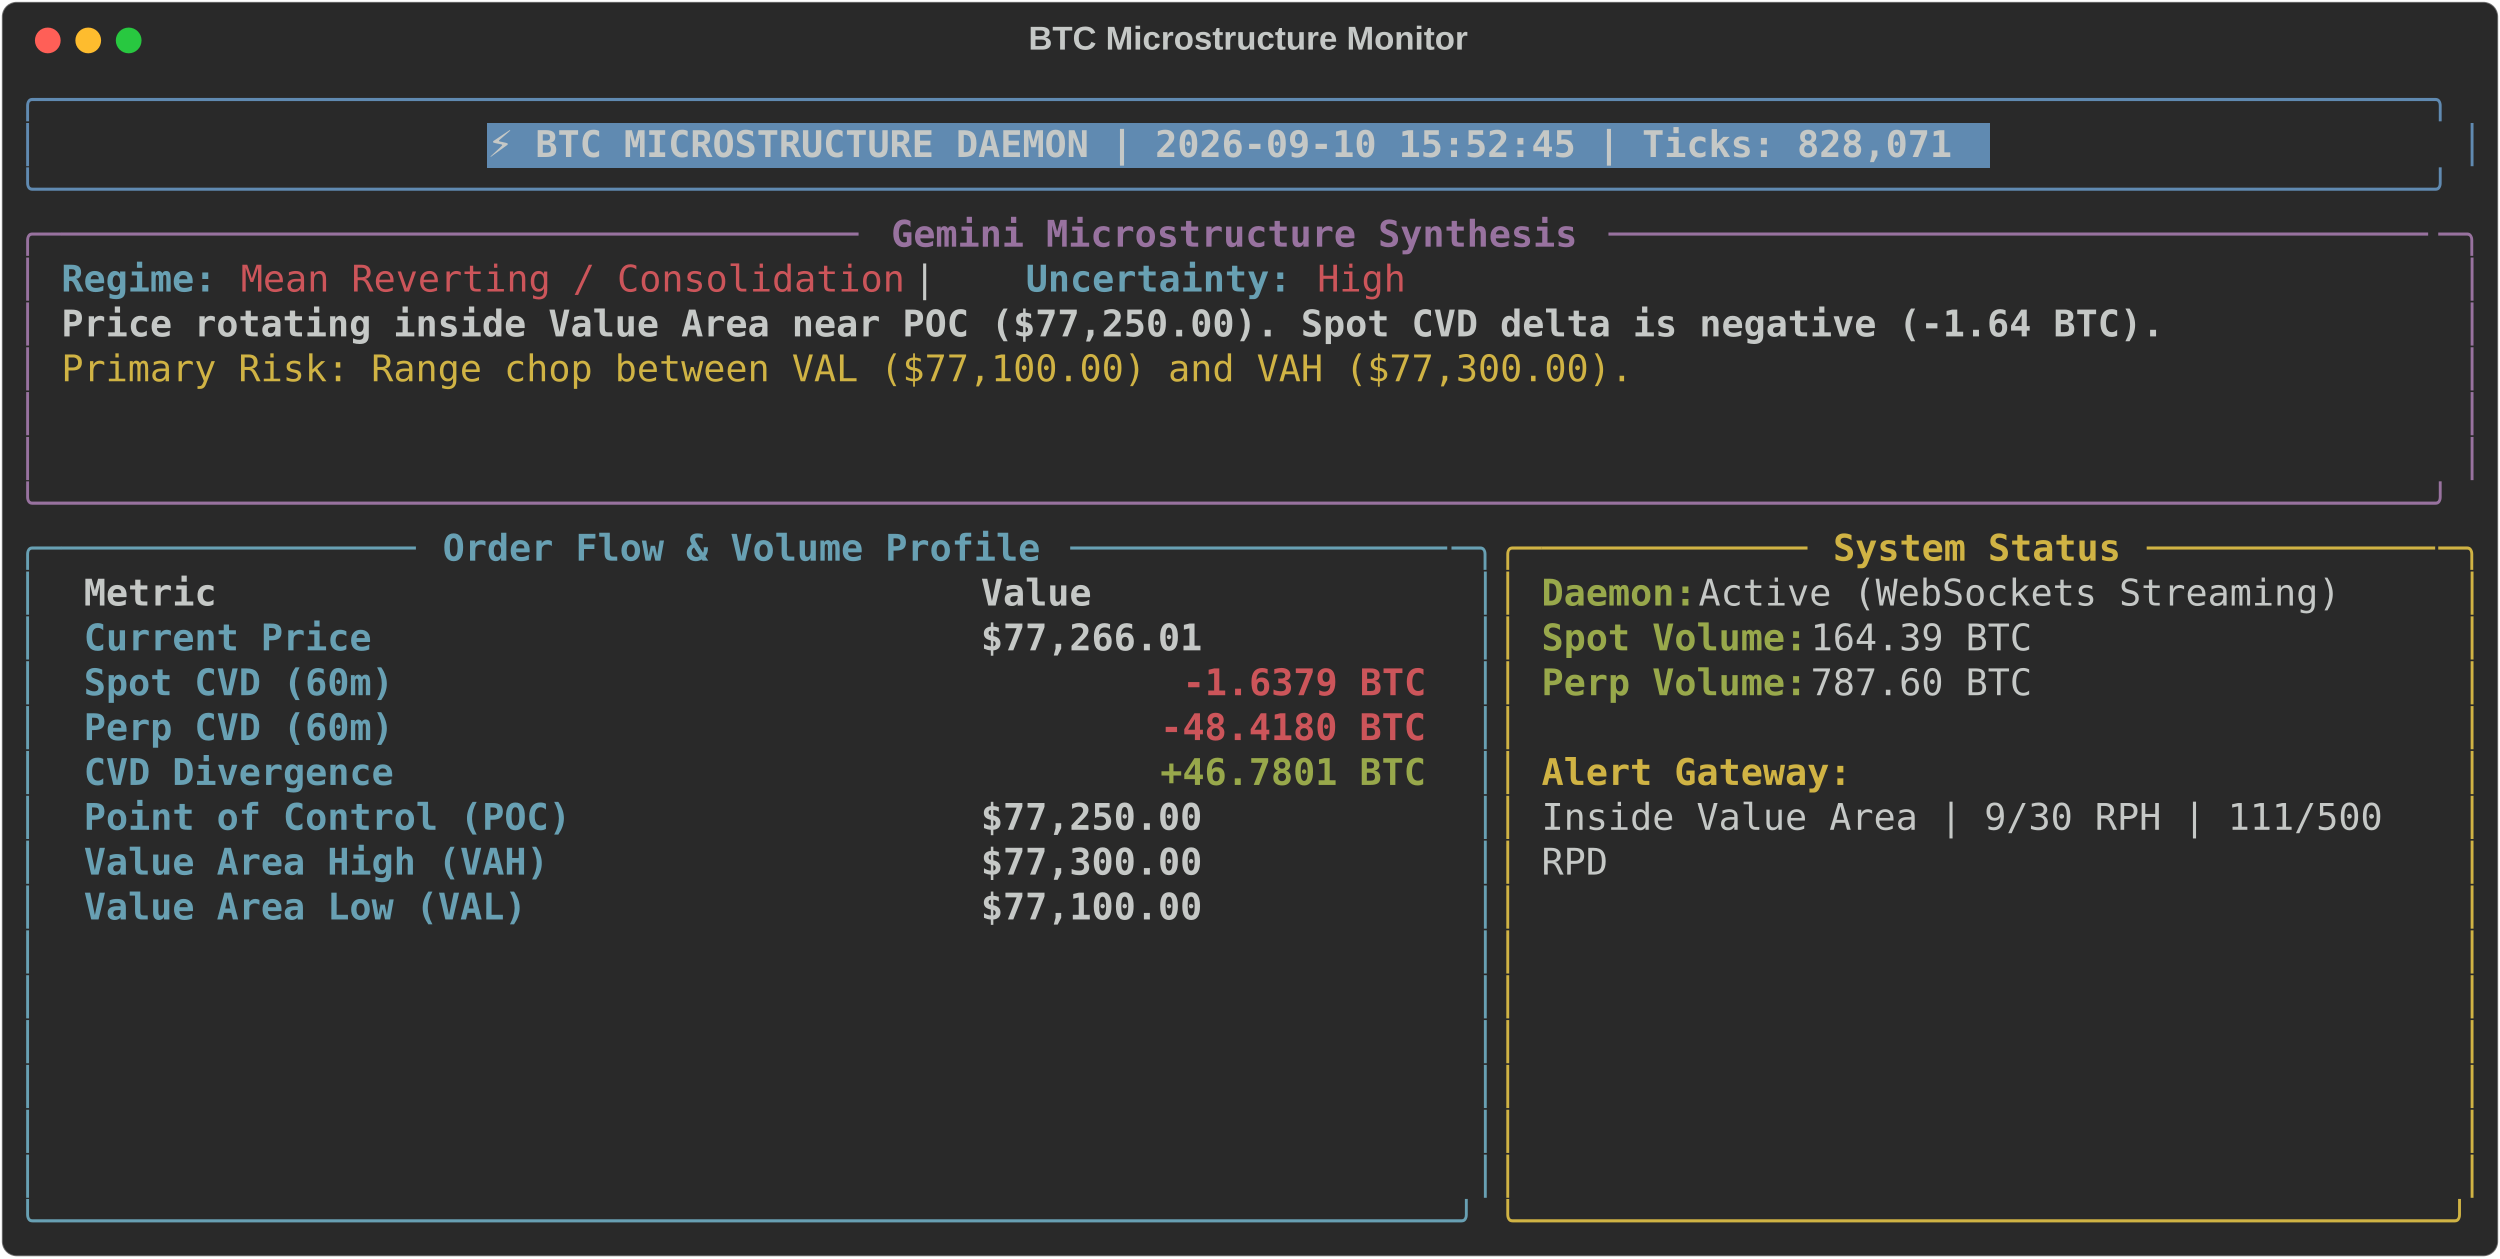
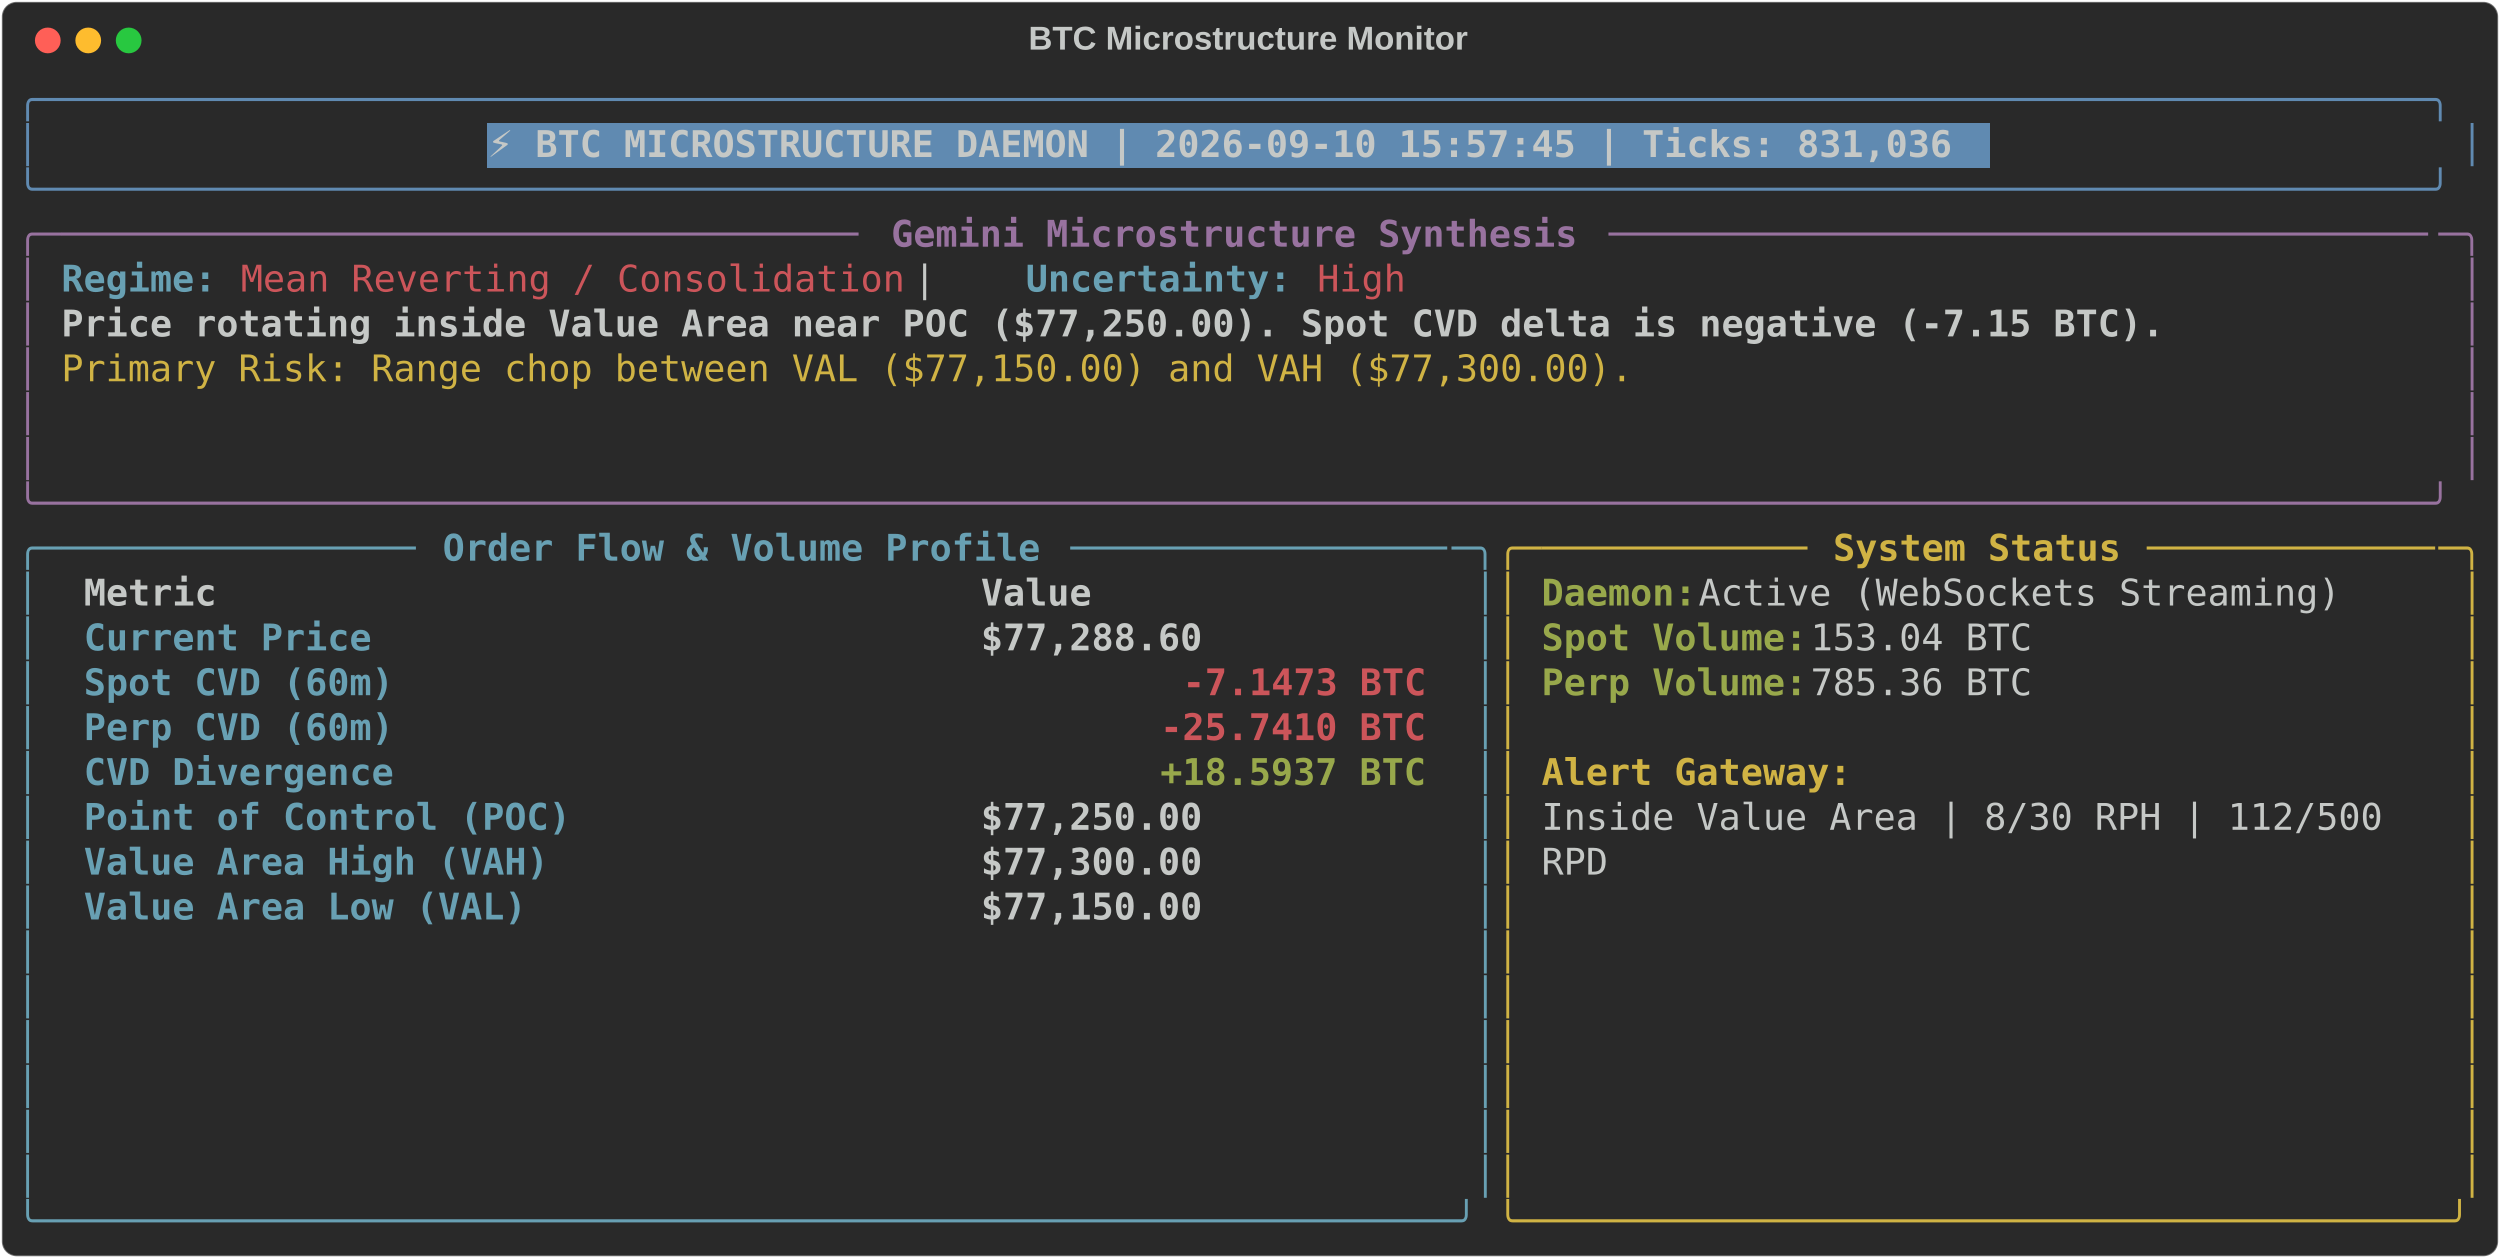
<svg xmlns="http://www.w3.org/2000/svg" class="rich-terminal" viewBox="0 0 1360 684.4">
  <style>

    @font-face {
        font-family: "Fira Code";
        src: local("FiraCode-Regular"),
                url("https://cdnjs.cloudflare.com/ajax/libs/firacode/6.2.0/woff2/FiraCode-Regular.woff2") format("woff2"),
                url("https://cdnjs.cloudflare.com/ajax/libs/firacode/6.2.0/woff/FiraCode-Regular.woff") format("woff");
        font-style: normal;
        font-weight: 400;
    }
    @font-face {
        font-family: "Fira Code";
        src: local("FiraCode-Bold"),
                url("https://cdnjs.cloudflare.com/ajax/libs/firacode/6.2.0/woff2/FiraCode-Bold.woff2") format("woff2"),
                url("https://cdnjs.cloudflare.com/ajax/libs/firacode/6.2.0/woff/FiraCode-Bold.woff") format("woff");
        font-style: bold;
        font-weight: 700;
    }

-     .terminal-4092809937-matrix {
+     .terminal-1369920218-matrix {
        font-family: Fira Code, monospace;
        font-size: 20px;
        line-height: 24.4px;
        font-variant-east-asian: full-width;
    }

-     .terminal-4092809937-title {
+     .terminal-1369920218-title {
        font-size: 18px;
        font-weight: bold;
        font-family: arial;
    }

-     .terminal-4092809937-r1 { fill: #608ab1 }
- .terminal-4092809937-r2 { fill: #c5c8c6 }
- .terminal-4092809937-r3 { fill: #c5c8c6;font-weight: bold }
- .terminal-4092809937-r4 { fill: #98729f }
- .terminal-4092809937-r5 { fill: #98729f;font-weight: bold }
- .terminal-4092809937-r6 { fill: #68a0b3;font-weight: bold }
- .terminal-4092809937-r7 { fill: #cc555a }
- .terminal-4092809937-r8 { fill: #d0b344 }
- .terminal-4092809937-r9 { fill: #68a0b3 }
- .terminal-4092809937-r10 { fill: #d0b344;font-weight: bold }
- .terminal-4092809937-r11 { fill: #98a84b;font-weight: bold }
- .terminal-4092809937-r12 { fill: #cc555a;font-weight: bold }
+     .terminal-1369920218-r1 { fill: #608ab1 }
+ .terminal-1369920218-r2 { fill: #c5c8c6 }
+ .terminal-1369920218-r3 { fill: #c5c8c6;font-weight: bold }
+ .terminal-1369920218-r4 { fill: #98729f }
+ .terminal-1369920218-r5 { fill: #98729f;font-weight: bold }
+ .terminal-1369920218-r6 { fill: #68a0b3;font-weight: bold }
+ .terminal-1369920218-r7 { fill: #cc555a }
+ .terminal-1369920218-r8 { fill: #d0b344 }
+ .terminal-1369920218-r9 { fill: #68a0b3 }
+ .terminal-1369920218-r10 { fill: #d0b344;font-weight: bold }
+ .terminal-1369920218-r11 { fill: #98a84b;font-weight: bold }
+ .terminal-1369920218-r12 { fill: #cc555a;font-weight: bold }
    </style>
  <defs>
-     <clipPath id="terminal-4092809937-clip-terminal">
+     <clipPath id="terminal-1369920218-clip-terminal">
      <rect x="0" y="0" width="1341.0" height="633.4" />
    </clipPath>
-     <clipPath id="terminal-4092809937-line-0">
+     <clipPath id="terminal-1369920218-line-0">
      <rect x="0" y="1.5" width="1342" height="24.65" />
    </clipPath>
-     <clipPath id="terminal-4092809937-line-1">
+     <clipPath id="terminal-1369920218-line-1">
      <rect x="0" y="25.9" width="1342" height="24.65" />
    </clipPath>
-     <clipPath id="terminal-4092809937-line-2">
+     <clipPath id="terminal-1369920218-line-2">
      <rect x="0" y="50.3" width="1342" height="24.65" />
    </clipPath>
-     <clipPath id="terminal-4092809937-line-3">
+     <clipPath id="terminal-1369920218-line-3">
      <rect x="0" y="74.7" width="1342" height="24.65" />
    </clipPath>
-     <clipPath id="terminal-4092809937-line-4">
+     <clipPath id="terminal-1369920218-line-4">
      <rect x="0" y="99.1" width="1342" height="24.65" />
    </clipPath>
-     <clipPath id="terminal-4092809937-line-5">
+     <clipPath id="terminal-1369920218-line-5">
      <rect x="0" y="123.5" width="1342" height="24.65" />
    </clipPath>
-     <clipPath id="terminal-4092809937-line-6">
+     <clipPath id="terminal-1369920218-line-6">
      <rect x="0" y="147.9" width="1342" height="24.65" />
    </clipPath>
-     <clipPath id="terminal-4092809937-line-7">
+     <clipPath id="terminal-1369920218-line-7">
      <rect x="0" y="172.3" width="1342" height="24.65" />
    </clipPath>
-     <clipPath id="terminal-4092809937-line-8">
+     <clipPath id="terminal-1369920218-line-8">
      <rect x="0" y="196.7" width="1342" height="24.65" />
    </clipPath>
-     <clipPath id="terminal-4092809937-line-9">
+     <clipPath id="terminal-1369920218-line-9">
      <rect x="0" y="221.1" width="1342" height="24.65" />
    </clipPath>
-     <clipPath id="terminal-4092809937-line-10">
+     <clipPath id="terminal-1369920218-line-10">
      <rect x="0" y="245.5" width="1342" height="24.65" />
    </clipPath>
-     <clipPath id="terminal-4092809937-line-11">
+     <clipPath id="terminal-1369920218-line-11">
      <rect x="0" y="269.9" width="1342" height="24.65" />
    </clipPath>
-     <clipPath id="terminal-4092809937-line-12">
+     <clipPath id="terminal-1369920218-line-12">
      <rect x="0" y="294.3" width="1342" height="24.65" />
    </clipPath>
-     <clipPath id="terminal-4092809937-line-13">
+     <clipPath id="terminal-1369920218-line-13">
      <rect x="0" y="318.7" width="1342" height="24.65" />
    </clipPath>
-     <clipPath id="terminal-4092809937-line-14">
+     <clipPath id="terminal-1369920218-line-14">
      <rect x="0" y="343.1" width="1342" height="24.65" />
    </clipPath>
-     <clipPath id="terminal-4092809937-line-15">
+     <clipPath id="terminal-1369920218-line-15">
      <rect x="0" y="367.5" width="1342" height="24.65" />
    </clipPath>
-     <clipPath id="terminal-4092809937-line-16">
+     <clipPath id="terminal-1369920218-line-16">
      <rect x="0" y="391.9" width="1342" height="24.65" />
    </clipPath>
-     <clipPath id="terminal-4092809937-line-17">
+     <clipPath id="terminal-1369920218-line-17">
      <rect x="0" y="416.3" width="1342" height="24.65" />
    </clipPath>
-     <clipPath id="terminal-4092809937-line-18">
+     <clipPath id="terminal-1369920218-line-18">
      <rect x="0" y="440.7" width="1342" height="24.65" />
    </clipPath>
-     <clipPath id="terminal-4092809937-line-19">
+     <clipPath id="terminal-1369920218-line-19">
      <rect x="0" y="465.1" width="1342" height="24.65" />
    </clipPath>
-     <clipPath id="terminal-4092809937-line-20">
+     <clipPath id="terminal-1369920218-line-20">
      <rect x="0" y="489.5" width="1342" height="24.65" />
    </clipPath>
-     <clipPath id="terminal-4092809937-line-21">
+     <clipPath id="terminal-1369920218-line-21">
      <rect x="0" y="513.9" width="1342" height="24.65" />
    </clipPath>
-     <clipPath id="terminal-4092809937-line-22">
+     <clipPath id="terminal-1369920218-line-22">
      <rect x="0" y="538.3" width="1342" height="24.65" />
    </clipPath>
-     <clipPath id="terminal-4092809937-line-23">
+     <clipPath id="terminal-1369920218-line-23">
      <rect x="0" y="562.7" width="1342" height="24.65" />
    </clipPath>
-     <clipPath id="terminal-4092809937-line-24">
+     <clipPath id="terminal-1369920218-line-24">
      <rect x="0" y="587.1" width="1342" height="24.65" />
    </clipPath>
  </defs>
  <rect fill="#292929" stroke="rgba(255,255,255,0.35)" stroke-width="1" x="1" y="1" width="1358" height="682.4" rx="8" />
-   <text class="terminal-4092809937-title" fill="#c5c8c6" text-anchor="middle" x="679" y="27">BTC Microstructure Monitor</text>
+   <text class="terminal-1369920218-title" fill="#c5c8c6" text-anchor="middle" x="679" y="27">BTC Microstructure Monitor</text>
  <g transform="translate(26,22)">
    <circle cx="0" cy="0" r="7" fill="#ff5f57" />
    <circle cx="22" cy="0" r="7" fill="#febc2e" />
    <circle cx="44" cy="0" r="7" fill="#28c840" />
  </g>
-   <g transform="translate(9, 41)" clip-path="url(#terminal-4092809937-clip-terminal)">
+   <g transform="translate(9, 41)" clip-path="url(#terminal-1369920218-clip-terminal)">
    <rect fill="#608ab1" x="256.2" y="25.9" width="817.4" height="24.65" shape-rendering="crispEdges" />
-     <g class="terminal-4092809937-matrix">
-       <text class="terminal-4092809937-r1" x="0" y="20" textLength="1342" clip-path="url(#terminal-4092809937-line-0)">╭────────────────────────────────────────────────────────────────────────────────────────────────────────────╮</text>
-       <text class="terminal-4092809937-r2" x="1342" y="20" textLength="12.2" clip-path="url(#terminal-4092809937-line-0)">
- </text>
-       <text class="terminal-4092809937-r1" x="0" y="44.4" textLength="12.2" clip-path="url(#terminal-4092809937-line-1)">│</text>
-       <text class="terminal-4092809937-r3" x="256.2" y="44.4" textLength="805.2" clip-path="url(#terminal-4092809937-line-1)">⚡ BTC MICROSTRUCTURE DAEMON | 2026-09-10 15:52:45 | Ticks: 828,071</text>
-       <text class="terminal-4092809937-r1" x="1329.8" y="44.4" textLength="12.2" clip-path="url(#terminal-4092809937-line-1)">│</text>
-       <text class="terminal-4092809937-r2" x="1342" y="44.4" textLength="12.2" clip-path="url(#terminal-4092809937-line-1)">
- </text>
-       <text class="terminal-4092809937-r1" x="0" y="68.8" textLength="1342" clip-path="url(#terminal-4092809937-line-2)">╰────────────────────────────────────────────────────────────────────────────────────────────────────────────╯</text>
-       <text class="terminal-4092809937-r2" x="1342" y="68.8" textLength="12.2" clip-path="url(#terminal-4092809937-line-2)">
- </text>
-       <text class="terminal-4092809937-r4" x="0" y="93.2" textLength="24.4" clip-path="url(#terminal-4092809937-line-3)">╭─</text>
-       <text class="terminal-4092809937-r4" x="24.4" y="93.2" textLength="439.2" clip-path="url(#terminal-4092809937-line-3)">────────────────────────────────────</text>
-       <text class="terminal-4092809937-r5" x="475.8" y="93.2" textLength="378.2" clip-path="url(#terminal-4092809937-line-3)">Gemini Microstructure Synthesis</text>
-       <text class="terminal-4092809937-r4" x="866.2" y="93.2" textLength="451.4" clip-path="url(#terminal-4092809937-line-3)">─────────────────────────────────────</text>
-       <text class="terminal-4092809937-r4" x="1317.6" y="93.2" textLength="24.4" clip-path="url(#terminal-4092809937-line-3)">─╮</text>
-       <text class="terminal-4092809937-r2" x="1342" y="93.2" textLength="12.2" clip-path="url(#terminal-4092809937-line-3)">
- </text>
-       <text class="terminal-4092809937-r4" x="0" y="117.6" textLength="12.2" clip-path="url(#terminal-4092809937-line-4)">│</text>
-       <text class="terminal-4092809937-r6" x="24.4" y="117.6" textLength="85.4" clip-path="url(#terminal-4092809937-line-4)">Regime:</text>
-       <text class="terminal-4092809937-r7" x="122" y="117.6" textLength="366" clip-path="url(#terminal-4092809937-line-4)">Mean Reverting / Consolidation</text>
-       <text class="terminal-4092809937-r2" x="488" y="117.6" textLength="61" clip-path="url(#terminal-4092809937-line-4)">  |  </text>
-       <text class="terminal-4092809937-r6" x="549" y="117.6" textLength="146.4" clip-path="url(#terminal-4092809937-line-4)">Uncertainty:</text>
-       <text class="terminal-4092809937-r7" x="707.6" y="117.6" textLength="48.8" clip-path="url(#terminal-4092809937-line-4)">High</text>
-       <text class="terminal-4092809937-r4" x="1329.8" y="117.6" textLength="12.2" clip-path="url(#terminal-4092809937-line-4)">│</text>
-       <text class="terminal-4092809937-r2" x="1342" y="117.6" textLength="12.2" clip-path="url(#terminal-4092809937-line-4)">
- </text>
-       <text class="terminal-4092809937-r4" x="0" y="142" textLength="12.2" clip-path="url(#terminal-4092809937-line-5)">│</text>
-       <text class="terminal-4092809937-r3" x="24.4" y="142" textLength="1159" clip-path="url(#terminal-4092809937-line-5)">Price rotating inside Value Area near POC ($77,250.00). Spot CVD delta is negative (-1.64 BTC).</text>
-       <text class="terminal-4092809937-r4" x="1329.8" y="142" textLength="12.2" clip-path="url(#terminal-4092809937-line-5)">│</text>
-       <text class="terminal-4092809937-r2" x="1342" y="142" textLength="12.2" clip-path="url(#terminal-4092809937-line-5)">
- </text>
-       <text class="terminal-4092809937-r4" x="0" y="166.4" textLength="12.2" clip-path="url(#terminal-4092809937-line-6)">│</text>
-       <text class="terminal-4092809937-r8" x="24.4" y="166.4" textLength="866.2" clip-path="url(#terminal-4092809937-line-6)">Primary Risk: Range chop between VAL ($77,100.00) and VAH ($77,300.00).</text>
-       <text class="terminal-4092809937-r4" x="1329.8" y="166.4" textLength="12.2" clip-path="url(#terminal-4092809937-line-6)">│</text>
-       <text class="terminal-4092809937-r2" x="1342" y="166.4" textLength="12.2" clip-path="url(#terminal-4092809937-line-6)">
- </text>
-       <text class="terminal-4092809937-r4" x="0" y="190.8" textLength="12.2" clip-path="url(#terminal-4092809937-line-7)">│</text>
-       <text class="terminal-4092809937-r4" x="1329.8" y="190.8" textLength="12.2" clip-path="url(#terminal-4092809937-line-7)">│</text>
-       <text class="terminal-4092809937-r2" x="1342" y="190.8" textLength="12.2" clip-path="url(#terminal-4092809937-line-7)">
- </text>
-       <text class="terminal-4092809937-r4" x="0" y="215.2" textLength="12.2" clip-path="url(#terminal-4092809937-line-8)">│</text>
-       <text class="terminal-4092809937-r4" x="1329.8" y="215.2" textLength="12.2" clip-path="url(#terminal-4092809937-line-8)">│</text>
-       <text class="terminal-4092809937-r2" x="1342" y="215.2" textLength="12.2" clip-path="url(#terminal-4092809937-line-8)">
- </text>
-       <text class="terminal-4092809937-r4" x="0" y="239.6" textLength="1342" clip-path="url(#terminal-4092809937-line-9)">╰────────────────────────────────────────────────────────────────────────────────────────────────────────────╯</text>
-       <text class="terminal-4092809937-r2" x="1342" y="239.6" textLength="12.2" clip-path="url(#terminal-4092809937-line-9)">
- </text>
-       <text class="terminal-4092809937-r9" x="0" y="264" textLength="24.4" clip-path="url(#terminal-4092809937-line-10)">╭─</text>
-       <text class="terminal-4092809937-r9" x="24.4" y="264" textLength="195.2" clip-path="url(#terminal-4092809937-line-10)">────────────────</text>
-       <text class="terminal-4092809937-r6" x="231.8" y="264" textLength="329.4" clip-path="url(#terminal-4092809937-line-10)">Order Flow &amp; Volume Profile</text>
-       <text class="terminal-4092809937-r9" x="573.4" y="264" textLength="207.4" clip-path="url(#terminal-4092809937-line-10)">─────────────────</text>
-       <text class="terminal-4092809937-r9" x="780.8" y="264" textLength="24.4" clip-path="url(#terminal-4092809937-line-10)">─╮</text>
-       <text class="terminal-4092809937-r8" x="805.2" y="264" textLength="24.4" clip-path="url(#terminal-4092809937-line-10)">╭─</text>
-       <text class="terminal-4092809937-r8" x="829.6" y="264" textLength="146.4" clip-path="url(#terminal-4092809937-line-10)">────────────</text>
-       <text class="terminal-4092809937-r10" x="988.2" y="264" textLength="158.6" clip-path="url(#terminal-4092809937-line-10)">System Status</text>
-       <text class="terminal-4092809937-r8" x="1159" y="264" textLength="158.6" clip-path="url(#terminal-4092809937-line-10)">─────────────</text>
-       <text class="terminal-4092809937-r8" x="1317.6" y="264" textLength="24.4" clip-path="url(#terminal-4092809937-line-10)">─╮</text>
-       <text class="terminal-4092809937-r2" x="1342" y="264" textLength="12.2" clip-path="url(#terminal-4092809937-line-10)">
- </text>
-       <text class="terminal-4092809937-r9" x="0" y="288.4" textLength="12.2" clip-path="url(#terminal-4092809937-line-11)">│</text>
-       <text class="terminal-4092809937-r3" x="36.6" y="288.4" textLength="463.6" clip-path="url(#terminal-4092809937-line-11)">Metric                                </text>
-       <text class="terminal-4092809937-r3" x="524.6" y="288.4" textLength="244" clip-path="url(#terminal-4092809937-line-11)">               Value</text>
-       <text class="terminal-4092809937-r9" x="793" y="288.4" textLength="12.2" clip-path="url(#terminal-4092809937-line-11)">│</text>
-       <text class="terminal-4092809937-r8" x="805.2" y="288.4" textLength="12.2" clip-path="url(#terminal-4092809937-line-11)">│</text>
-       <text class="terminal-4092809937-r11" x="829.6" y="288.4" textLength="85.4" clip-path="url(#terminal-4092809937-line-11)">Daemon:</text>
-       <text class="terminal-4092809937-r2" x="915" y="288.4" textLength="366" clip-path="url(#terminal-4092809937-line-11)"> Active (WebSockets Streaming)</text>
-       <text class="terminal-4092809937-r8" x="1329.8" y="288.4" textLength="12.2" clip-path="url(#terminal-4092809937-line-11)">│</text>
-       <text class="terminal-4092809937-r2" x="1342" y="288.4" textLength="12.2" clip-path="url(#terminal-4092809937-line-11)">
- </text>
-       <text class="terminal-4092809937-r9" x="0" y="312.8" textLength="12.2" clip-path="url(#terminal-4092809937-line-12)">│</text>
-       <text class="terminal-4092809937-r6" x="36.6" y="312.8" textLength="463.6" clip-path="url(#terminal-4092809937-line-12)">Current Price                         </text>
-       <text class="terminal-4092809937-r3" x="524.6" y="312.8" textLength="244" clip-path="url(#terminal-4092809937-line-12)">          $77,266.01</text>
-       <text class="terminal-4092809937-r9" x="793" y="312.8" textLength="12.2" clip-path="url(#terminal-4092809937-line-12)">│</text>
-       <text class="terminal-4092809937-r8" x="805.2" y="312.8" textLength="12.2" clip-path="url(#terminal-4092809937-line-12)">│</text>
-       <text class="terminal-4092809937-r11" x="829.6" y="312.8" textLength="146.4" clip-path="url(#terminal-4092809937-line-12)">Spot Volume:</text>
-       <text class="terminal-4092809937-r2" x="976" y="312.8" textLength="134.2" clip-path="url(#terminal-4092809937-line-12)"> 164.39 BTC</text>
-       <text class="terminal-4092809937-r8" x="1329.8" y="312.8" textLength="12.2" clip-path="url(#terminal-4092809937-line-12)">│</text>
-       <text class="terminal-4092809937-r2" x="1342" y="312.8" textLength="12.2" clip-path="url(#terminal-4092809937-line-12)">
- </text>
-       <text class="terminal-4092809937-r9" x="0" y="337.2" textLength="12.2" clip-path="url(#terminal-4092809937-line-13)">│</text>
-       <text class="terminal-4092809937-r6" x="36.6" y="337.2" textLength="463.6" clip-path="url(#terminal-4092809937-line-13)">Spot CVD (60m)                        </text>
-       <text class="terminal-4092809937-r12" x="634.4" y="337.2" textLength="134.2" clip-path="url(#terminal-4092809937-line-13)">-1.6379 BTC</text>
-       <text class="terminal-4092809937-r9" x="793" y="337.2" textLength="12.2" clip-path="url(#terminal-4092809937-line-13)">│</text>
-       <text class="terminal-4092809937-r8" x="805.2" y="337.2" textLength="12.2" clip-path="url(#terminal-4092809937-line-13)">│</text>
-       <text class="terminal-4092809937-r11" x="829.6" y="337.2" textLength="146.4" clip-path="url(#terminal-4092809937-line-13)">Perp Volume:</text>
-       <text class="terminal-4092809937-r2" x="976" y="337.2" textLength="134.2" clip-path="url(#terminal-4092809937-line-13)"> 787.60 BTC</text>
-       <text class="terminal-4092809937-r8" x="1329.8" y="337.2" textLength="12.2" clip-path="url(#terminal-4092809937-line-13)">│</text>
-       <text class="terminal-4092809937-r2" x="1342" y="337.2" textLength="12.2" clip-path="url(#terminal-4092809937-line-13)">
- </text>
-       <text class="terminal-4092809937-r9" x="0" y="361.6" textLength="12.2" clip-path="url(#terminal-4092809937-line-14)">│</text>
-       <text class="terminal-4092809937-r6" x="36.6" y="361.6" textLength="463.6" clip-path="url(#terminal-4092809937-line-14)">Perp CVD (60m)                        </text>
-       <text class="terminal-4092809937-r12" x="622.2" y="361.6" textLength="146.4" clip-path="url(#terminal-4092809937-line-14)">-48.4180 BTC</text>
-       <text class="terminal-4092809937-r9" x="793" y="361.6" textLength="12.2" clip-path="url(#terminal-4092809937-line-14)">│</text>
-       <text class="terminal-4092809937-r8" x="805.2" y="361.6" textLength="12.2" clip-path="url(#terminal-4092809937-line-14)">│</text>
-       <text class="terminal-4092809937-r8" x="1329.8" y="361.6" textLength="12.2" clip-path="url(#terminal-4092809937-line-14)">│</text>
-       <text class="terminal-4092809937-r2" x="1342" y="361.6" textLength="12.2" clip-path="url(#terminal-4092809937-line-14)">
- </text>
-       <text class="terminal-4092809937-r9" x="0" y="386" textLength="12.2" clip-path="url(#terminal-4092809937-line-15)">│</text>
-       <text class="terminal-4092809937-r6" x="36.6" y="386" textLength="463.6" clip-path="url(#terminal-4092809937-line-15)">CVD Divergence                        </text>
-       <text class="terminal-4092809937-r11" x="622.2" y="386" textLength="146.4" clip-path="url(#terminal-4092809937-line-15)">+46.7801 BTC</text>
-       <text class="terminal-4092809937-r9" x="793" y="386" textLength="12.2" clip-path="url(#terminal-4092809937-line-15)">│</text>
-       <text class="terminal-4092809937-r8" x="805.2" y="386" textLength="12.2" clip-path="url(#terminal-4092809937-line-15)">│</text>
-       <text class="terminal-4092809937-r10" x="829.6" y="386" textLength="170.8" clip-path="url(#terminal-4092809937-line-15)">Alert Gateway:</text>
-       <text class="terminal-4092809937-r8" x="1329.8" y="386" textLength="12.2" clip-path="url(#terminal-4092809937-line-15)">│</text>
-       <text class="terminal-4092809937-r2" x="1342" y="386" textLength="12.2" clip-path="url(#terminal-4092809937-line-15)">
- </text>
-       <text class="terminal-4092809937-r9" x="0" y="410.4" textLength="12.2" clip-path="url(#terminal-4092809937-line-16)">│</text>
-       <text class="terminal-4092809937-r6" x="36.6" y="410.4" textLength="463.6" clip-path="url(#terminal-4092809937-line-16)">Point of Control (POC)                </text>
-       <text class="terminal-4092809937-r3" x="524.6" y="410.4" textLength="244" clip-path="url(#terminal-4092809937-line-16)">          $77,250.00</text>
-       <text class="terminal-4092809937-r9" x="793" y="410.4" textLength="12.2" clip-path="url(#terminal-4092809937-line-16)">│</text>
-       <text class="terminal-4092809937-r8" x="805.2" y="410.4" textLength="12.2" clip-path="url(#terminal-4092809937-line-16)">│</text>
-       <text class="terminal-4092809937-r2" x="829.6" y="410.4" textLength="475.8" clip-path="url(#terminal-4092809937-line-16)">Inside Value Area | 9/30 RPH | 111/500 </text>
-       <text class="terminal-4092809937-r8" x="1329.8" y="410.4" textLength="12.2" clip-path="url(#terminal-4092809937-line-16)">│</text>
-       <text class="terminal-4092809937-r2" x="1342" y="410.4" textLength="12.2" clip-path="url(#terminal-4092809937-line-16)">
- </text>
-       <text class="terminal-4092809937-r9" x="0" y="434.8" textLength="12.2" clip-path="url(#terminal-4092809937-line-17)">│</text>
-       <text class="terminal-4092809937-r6" x="36.6" y="434.8" textLength="463.6" clip-path="url(#terminal-4092809937-line-17)">Value Area High (VAH)                 </text>
-       <text class="terminal-4092809937-r3" x="524.6" y="434.8" textLength="244" clip-path="url(#terminal-4092809937-line-17)">          $77,300.00</text>
-       <text class="terminal-4092809937-r9" x="793" y="434.8" textLength="12.2" clip-path="url(#terminal-4092809937-line-17)">│</text>
-       <text class="terminal-4092809937-r8" x="805.2" y="434.8" textLength="12.2" clip-path="url(#terminal-4092809937-line-17)">│</text>
-       <text class="terminal-4092809937-r2" x="829.6" y="434.8" textLength="36.6" clip-path="url(#terminal-4092809937-line-17)">RPD</text>
-       <text class="terminal-4092809937-r8" x="1329.8" y="434.8" textLength="12.2" clip-path="url(#terminal-4092809937-line-17)">│</text>
-       <text class="terminal-4092809937-r2" x="1342" y="434.8" textLength="12.2" clip-path="url(#terminal-4092809937-line-17)">
- </text>
-       <text class="terminal-4092809937-r9" x="0" y="459.2" textLength="12.2" clip-path="url(#terminal-4092809937-line-18)">│</text>
-       <text class="terminal-4092809937-r6" x="36.6" y="459.2" textLength="463.6" clip-path="url(#terminal-4092809937-line-18)">Value Area Low (VAL)                  </text>
-       <text class="terminal-4092809937-r3" x="524.6" y="459.2" textLength="244" clip-path="url(#terminal-4092809937-line-18)">          $77,100.00</text>
-       <text class="terminal-4092809937-r9" x="793" y="459.2" textLength="12.2" clip-path="url(#terminal-4092809937-line-18)">│</text>
-       <text class="terminal-4092809937-r8" x="805.2" y="459.2" textLength="12.2" clip-path="url(#terminal-4092809937-line-18)">│</text>
-       <text class="terminal-4092809937-r8" x="1329.8" y="459.2" textLength="12.2" clip-path="url(#terminal-4092809937-line-18)">│</text>
-       <text class="terminal-4092809937-r2" x="1342" y="459.2" textLength="12.2" clip-path="url(#terminal-4092809937-line-18)">
- </text>
-       <text class="terminal-4092809937-r9" x="0" y="483.6" textLength="12.2" clip-path="url(#terminal-4092809937-line-19)">│</text>
-       <text class="terminal-4092809937-r9" x="793" y="483.6" textLength="12.2" clip-path="url(#terminal-4092809937-line-19)">│</text>
-       <text class="terminal-4092809937-r8" x="805.2" y="483.6" textLength="12.2" clip-path="url(#terminal-4092809937-line-19)">│</text>
-       <text class="terminal-4092809937-r8" x="1329.8" y="483.6" textLength="12.2" clip-path="url(#terminal-4092809937-line-19)">│</text>
-       <text class="terminal-4092809937-r2" x="1342" y="483.6" textLength="12.2" clip-path="url(#terminal-4092809937-line-19)">
- </text>
-       <text class="terminal-4092809937-r9" x="0" y="508" textLength="12.2" clip-path="url(#terminal-4092809937-line-20)">│</text>
-       <text class="terminal-4092809937-r9" x="793" y="508" textLength="12.2" clip-path="url(#terminal-4092809937-line-20)">│</text>
-       <text class="terminal-4092809937-r8" x="805.2" y="508" textLength="12.2" clip-path="url(#terminal-4092809937-line-20)">│</text>
-       <text class="terminal-4092809937-r8" x="1329.8" y="508" textLength="12.2" clip-path="url(#terminal-4092809937-line-20)">│</text>
-       <text class="terminal-4092809937-r2" x="1342" y="508" textLength="12.2" clip-path="url(#terminal-4092809937-line-20)">
- </text>
-       <text class="terminal-4092809937-r9" x="0" y="532.4" textLength="12.2" clip-path="url(#terminal-4092809937-line-21)">│</text>
-       <text class="terminal-4092809937-r9" x="793" y="532.4" textLength="12.2" clip-path="url(#terminal-4092809937-line-21)">│</text>
-       <text class="terminal-4092809937-r8" x="805.2" y="532.4" textLength="12.2" clip-path="url(#terminal-4092809937-line-21)">│</text>
-       <text class="terminal-4092809937-r8" x="1329.8" y="532.4" textLength="12.2" clip-path="url(#terminal-4092809937-line-21)">│</text>
-       <text class="terminal-4092809937-r2" x="1342" y="532.4" textLength="12.2" clip-path="url(#terminal-4092809937-line-21)">
- </text>
-       <text class="terminal-4092809937-r9" x="0" y="556.8" textLength="12.2" clip-path="url(#terminal-4092809937-line-22)">│</text>
-       <text class="terminal-4092809937-r9" x="793" y="556.8" textLength="12.2" clip-path="url(#terminal-4092809937-line-22)">│</text>
-       <text class="terminal-4092809937-r8" x="805.2" y="556.8" textLength="12.2" clip-path="url(#terminal-4092809937-line-22)">│</text>
-       <text class="terminal-4092809937-r8" x="1329.8" y="556.8" textLength="12.2" clip-path="url(#terminal-4092809937-line-22)">│</text>
-       <text class="terminal-4092809937-r2" x="1342" y="556.8" textLength="12.2" clip-path="url(#terminal-4092809937-line-22)">
- </text>
-       <text class="terminal-4092809937-r9" x="0" y="581.2" textLength="12.2" clip-path="url(#terminal-4092809937-line-23)">│</text>
-       <text class="terminal-4092809937-r9" x="793" y="581.2" textLength="12.2" clip-path="url(#terminal-4092809937-line-23)">│</text>
-       <text class="terminal-4092809937-r8" x="805.2" y="581.2" textLength="12.2" clip-path="url(#terminal-4092809937-line-23)">│</text>
-       <text class="terminal-4092809937-r8" x="1329.8" y="581.2" textLength="12.2" clip-path="url(#terminal-4092809937-line-23)">│</text>
-       <text class="terminal-4092809937-r2" x="1342" y="581.2" textLength="12.2" clip-path="url(#terminal-4092809937-line-23)">
- </text>
-       <text class="terminal-4092809937-r9" x="0" y="605.6" textLength="12.2" clip-path="url(#terminal-4092809937-line-24)">│</text>
-       <text class="terminal-4092809937-r9" x="793" y="605.6" textLength="12.2" clip-path="url(#terminal-4092809937-line-24)">│</text>
-       <text class="terminal-4092809937-r8" x="805.2" y="605.6" textLength="12.2" clip-path="url(#terminal-4092809937-line-24)">│</text>
-       <text class="terminal-4092809937-r8" x="1329.8" y="605.6" textLength="12.2" clip-path="url(#terminal-4092809937-line-24)">│</text>
-       <text class="terminal-4092809937-r2" x="1342" y="605.6" textLength="12.2" clip-path="url(#terminal-4092809937-line-24)">
- </text>
-       <text class="terminal-4092809937-r9" x="0" y="630" textLength="805.2" clip-path="url(#terminal-4092809937-line-25)">╰────────────────────────────────────────────────────────────────╯</text>
-       <text class="terminal-4092809937-r8" x="805.2" y="630" textLength="536.8" clip-path="url(#terminal-4092809937-line-25)">╰──────────────────────────────────────────╯</text>
-       <text class="terminal-4092809937-r2" x="1342" y="630" textLength="12.2" clip-path="url(#terminal-4092809937-line-25)">
+     <g class="terminal-1369920218-matrix">
+       <text class="terminal-1369920218-r1" x="0" y="20" textLength="1342" clip-path="url(#terminal-1369920218-line-0)">╭────────────────────────────────────────────────────────────────────────────────────────────────────────────╮</text>
+       <text class="terminal-1369920218-r2" x="1342" y="20" textLength="12.2" clip-path="url(#terminal-1369920218-line-0)">
+ </text>
+       <text class="terminal-1369920218-r1" x="0" y="44.4" textLength="12.2" clip-path="url(#terminal-1369920218-line-1)">│</text>
+       <text class="terminal-1369920218-r3" x="256.2" y="44.4" textLength="805.2" clip-path="url(#terminal-1369920218-line-1)">⚡ BTC MICROSTRUCTURE DAEMON | 2026-09-10 15:57:45 | Ticks: 831,036</text>
+       <text class="terminal-1369920218-r1" x="1329.8" y="44.4" textLength="12.2" clip-path="url(#terminal-1369920218-line-1)">│</text>
+       <text class="terminal-1369920218-r2" x="1342" y="44.4" textLength="12.2" clip-path="url(#terminal-1369920218-line-1)">
+ </text>
+       <text class="terminal-1369920218-r1" x="0" y="68.8" textLength="1342" clip-path="url(#terminal-1369920218-line-2)">╰────────────────────────────────────────────────────────────────────────────────────────────────────────────╯</text>
+       <text class="terminal-1369920218-r2" x="1342" y="68.8" textLength="12.2" clip-path="url(#terminal-1369920218-line-2)">
+ </text>
+       <text class="terminal-1369920218-r4" x="0" y="93.2" textLength="24.4" clip-path="url(#terminal-1369920218-line-3)">╭─</text>
+       <text class="terminal-1369920218-r4" x="24.4" y="93.2" textLength="439.2" clip-path="url(#terminal-1369920218-line-3)">────────────────────────────────────</text>
+       <text class="terminal-1369920218-r5" x="475.8" y="93.2" textLength="378.2" clip-path="url(#terminal-1369920218-line-3)">Gemini Microstructure Synthesis</text>
+       <text class="terminal-1369920218-r4" x="866.2" y="93.2" textLength="451.4" clip-path="url(#terminal-1369920218-line-3)">─────────────────────────────────────</text>
+       <text class="terminal-1369920218-r4" x="1317.6" y="93.2" textLength="24.4" clip-path="url(#terminal-1369920218-line-3)">─╮</text>
+       <text class="terminal-1369920218-r2" x="1342" y="93.2" textLength="12.2" clip-path="url(#terminal-1369920218-line-3)">
+ </text>
+       <text class="terminal-1369920218-r4" x="0" y="117.6" textLength="12.2" clip-path="url(#terminal-1369920218-line-4)">│</text>
+       <text class="terminal-1369920218-r6" x="24.4" y="117.6" textLength="85.4" clip-path="url(#terminal-1369920218-line-4)">Regime:</text>
+       <text class="terminal-1369920218-r7" x="122" y="117.6" textLength="366" clip-path="url(#terminal-1369920218-line-4)">Mean Reverting / Consolidation</text>
+       <text class="terminal-1369920218-r2" x="488" y="117.6" textLength="61" clip-path="url(#terminal-1369920218-line-4)">  |  </text>
+       <text class="terminal-1369920218-r6" x="549" y="117.6" textLength="146.4" clip-path="url(#terminal-1369920218-line-4)">Uncertainty:</text>
+       <text class="terminal-1369920218-r7" x="707.6" y="117.6" textLength="48.8" clip-path="url(#terminal-1369920218-line-4)">High</text>
+       <text class="terminal-1369920218-r4" x="1329.8" y="117.6" textLength="12.2" clip-path="url(#terminal-1369920218-line-4)">│</text>
+       <text class="terminal-1369920218-r2" x="1342" y="117.6" textLength="12.2" clip-path="url(#terminal-1369920218-line-4)">
+ </text>
+       <text class="terminal-1369920218-r4" x="0" y="142" textLength="12.2" clip-path="url(#terminal-1369920218-line-5)">│</text>
+       <text class="terminal-1369920218-r3" x="24.4" y="142" textLength="1159" clip-path="url(#terminal-1369920218-line-5)">Price rotating inside Value Area near POC ($77,250.00). Spot CVD delta is negative (-7.15 BTC).</text>
+       <text class="terminal-1369920218-r4" x="1329.8" y="142" textLength="12.2" clip-path="url(#terminal-1369920218-line-5)">│</text>
+       <text class="terminal-1369920218-r2" x="1342" y="142" textLength="12.2" clip-path="url(#terminal-1369920218-line-5)">
+ </text>
+       <text class="terminal-1369920218-r4" x="0" y="166.4" textLength="12.2" clip-path="url(#terminal-1369920218-line-6)">│</text>
+       <text class="terminal-1369920218-r8" x="24.4" y="166.4" textLength="866.2" clip-path="url(#terminal-1369920218-line-6)">Primary Risk: Range chop between VAL ($77,150.00) and VAH ($77,300.00).</text>
+       <text class="terminal-1369920218-r4" x="1329.8" y="166.4" textLength="12.2" clip-path="url(#terminal-1369920218-line-6)">│</text>
+       <text class="terminal-1369920218-r2" x="1342" y="166.4" textLength="12.2" clip-path="url(#terminal-1369920218-line-6)">
+ </text>
+       <text class="terminal-1369920218-r4" x="0" y="190.8" textLength="12.2" clip-path="url(#terminal-1369920218-line-7)">│</text>
+       <text class="terminal-1369920218-r4" x="1329.8" y="190.8" textLength="12.2" clip-path="url(#terminal-1369920218-line-7)">│</text>
+       <text class="terminal-1369920218-r2" x="1342" y="190.8" textLength="12.2" clip-path="url(#terminal-1369920218-line-7)">
+ </text>
+       <text class="terminal-1369920218-r4" x="0" y="215.2" textLength="12.2" clip-path="url(#terminal-1369920218-line-8)">│</text>
+       <text class="terminal-1369920218-r4" x="1329.8" y="215.2" textLength="12.2" clip-path="url(#terminal-1369920218-line-8)">│</text>
+       <text class="terminal-1369920218-r2" x="1342" y="215.2" textLength="12.2" clip-path="url(#terminal-1369920218-line-8)">
+ </text>
+       <text class="terminal-1369920218-r4" x="0" y="239.6" textLength="1342" clip-path="url(#terminal-1369920218-line-9)">╰────────────────────────────────────────────────────────────────────────────────────────────────────────────╯</text>
+       <text class="terminal-1369920218-r2" x="1342" y="239.6" textLength="12.2" clip-path="url(#terminal-1369920218-line-9)">
+ </text>
+       <text class="terminal-1369920218-r9" x="0" y="264" textLength="24.4" clip-path="url(#terminal-1369920218-line-10)">╭─</text>
+       <text class="terminal-1369920218-r9" x="24.4" y="264" textLength="195.2" clip-path="url(#terminal-1369920218-line-10)">────────────────</text>
+       <text class="terminal-1369920218-r6" x="231.8" y="264" textLength="329.4" clip-path="url(#terminal-1369920218-line-10)">Order Flow &amp; Volume Profile</text>
+       <text class="terminal-1369920218-r9" x="573.4" y="264" textLength="207.4" clip-path="url(#terminal-1369920218-line-10)">─────────────────</text>
+       <text class="terminal-1369920218-r9" x="780.8" y="264" textLength="24.4" clip-path="url(#terminal-1369920218-line-10)">─╮</text>
+       <text class="terminal-1369920218-r8" x="805.2" y="264" textLength="24.4" clip-path="url(#terminal-1369920218-line-10)">╭─</text>
+       <text class="terminal-1369920218-r8" x="829.6" y="264" textLength="146.4" clip-path="url(#terminal-1369920218-line-10)">────────────</text>
+       <text class="terminal-1369920218-r10" x="988.2" y="264" textLength="158.6" clip-path="url(#terminal-1369920218-line-10)">System Status</text>
+       <text class="terminal-1369920218-r8" x="1159" y="264" textLength="158.6" clip-path="url(#terminal-1369920218-line-10)">─────────────</text>
+       <text class="terminal-1369920218-r8" x="1317.6" y="264" textLength="24.4" clip-path="url(#terminal-1369920218-line-10)">─╮</text>
+       <text class="terminal-1369920218-r2" x="1342" y="264" textLength="12.2" clip-path="url(#terminal-1369920218-line-10)">
+ </text>
+       <text class="terminal-1369920218-r9" x="0" y="288.4" textLength="12.2" clip-path="url(#terminal-1369920218-line-11)">│</text>
+       <text class="terminal-1369920218-r3" x="36.6" y="288.4" textLength="463.6" clip-path="url(#terminal-1369920218-line-11)">Metric                                </text>
+       <text class="terminal-1369920218-r3" x="524.6" y="288.4" textLength="244" clip-path="url(#terminal-1369920218-line-11)">               Value</text>
+       <text class="terminal-1369920218-r9" x="793" y="288.4" textLength="12.2" clip-path="url(#terminal-1369920218-line-11)">│</text>
+       <text class="terminal-1369920218-r8" x="805.2" y="288.4" textLength="12.2" clip-path="url(#terminal-1369920218-line-11)">│</text>
+       <text class="terminal-1369920218-r11" x="829.6" y="288.4" textLength="85.4" clip-path="url(#terminal-1369920218-line-11)">Daemon:</text>
+       <text class="terminal-1369920218-r2" x="915" y="288.4" textLength="366" clip-path="url(#terminal-1369920218-line-11)"> Active (WebSockets Streaming)</text>
+       <text class="terminal-1369920218-r8" x="1329.8" y="288.4" textLength="12.2" clip-path="url(#terminal-1369920218-line-11)">│</text>
+       <text class="terminal-1369920218-r2" x="1342" y="288.4" textLength="12.2" clip-path="url(#terminal-1369920218-line-11)">
+ </text>
+       <text class="terminal-1369920218-r9" x="0" y="312.8" textLength="12.2" clip-path="url(#terminal-1369920218-line-12)">│</text>
+       <text class="terminal-1369920218-r6" x="36.6" y="312.8" textLength="463.6" clip-path="url(#terminal-1369920218-line-12)">Current Price                         </text>
+       <text class="terminal-1369920218-r3" x="524.6" y="312.8" textLength="244" clip-path="url(#terminal-1369920218-line-12)">          $77,288.60</text>
+       <text class="terminal-1369920218-r9" x="793" y="312.8" textLength="12.2" clip-path="url(#terminal-1369920218-line-12)">│</text>
+       <text class="terminal-1369920218-r8" x="805.2" y="312.8" textLength="12.2" clip-path="url(#terminal-1369920218-line-12)">│</text>
+       <text class="terminal-1369920218-r11" x="829.6" y="312.8" textLength="146.4" clip-path="url(#terminal-1369920218-line-12)">Spot Volume:</text>
+       <text class="terminal-1369920218-r2" x="976" y="312.8" textLength="134.2" clip-path="url(#terminal-1369920218-line-12)"> 153.04 BTC</text>
+       <text class="terminal-1369920218-r8" x="1329.8" y="312.8" textLength="12.2" clip-path="url(#terminal-1369920218-line-12)">│</text>
+       <text class="terminal-1369920218-r2" x="1342" y="312.8" textLength="12.2" clip-path="url(#terminal-1369920218-line-12)">
+ </text>
+       <text class="terminal-1369920218-r9" x="0" y="337.2" textLength="12.2" clip-path="url(#terminal-1369920218-line-13)">│</text>
+       <text class="terminal-1369920218-r6" x="36.6" y="337.2" textLength="463.6" clip-path="url(#terminal-1369920218-line-13)">Spot CVD (60m)                        </text>
+       <text class="terminal-1369920218-r12" x="634.4" y="337.2" textLength="134.2" clip-path="url(#terminal-1369920218-line-13)">-7.1473 BTC</text>
+       <text class="terminal-1369920218-r9" x="793" y="337.2" textLength="12.2" clip-path="url(#terminal-1369920218-line-13)">│</text>
+       <text class="terminal-1369920218-r8" x="805.2" y="337.2" textLength="12.2" clip-path="url(#terminal-1369920218-line-13)">│</text>
+       <text class="terminal-1369920218-r11" x="829.6" y="337.2" textLength="146.4" clip-path="url(#terminal-1369920218-line-13)">Perp Volume:</text>
+       <text class="terminal-1369920218-r2" x="976" y="337.2" textLength="134.2" clip-path="url(#terminal-1369920218-line-13)"> 785.36 BTC</text>
+       <text class="terminal-1369920218-r8" x="1329.8" y="337.2" textLength="12.2" clip-path="url(#terminal-1369920218-line-13)">│</text>
+       <text class="terminal-1369920218-r2" x="1342" y="337.2" textLength="12.2" clip-path="url(#terminal-1369920218-line-13)">
+ </text>
+       <text class="terminal-1369920218-r9" x="0" y="361.6" textLength="12.2" clip-path="url(#terminal-1369920218-line-14)">│</text>
+       <text class="terminal-1369920218-r6" x="36.6" y="361.6" textLength="463.6" clip-path="url(#terminal-1369920218-line-14)">Perp CVD (60m)                        </text>
+       <text class="terminal-1369920218-r12" x="622.2" y="361.6" textLength="146.4" clip-path="url(#terminal-1369920218-line-14)">-25.7410 BTC</text>
+       <text class="terminal-1369920218-r9" x="793" y="361.6" textLength="12.2" clip-path="url(#terminal-1369920218-line-14)">│</text>
+       <text class="terminal-1369920218-r8" x="805.2" y="361.6" textLength="12.2" clip-path="url(#terminal-1369920218-line-14)">│</text>
+       <text class="terminal-1369920218-r8" x="1329.8" y="361.6" textLength="12.2" clip-path="url(#terminal-1369920218-line-14)">│</text>
+       <text class="terminal-1369920218-r2" x="1342" y="361.6" textLength="12.2" clip-path="url(#terminal-1369920218-line-14)">
+ </text>
+       <text class="terminal-1369920218-r9" x="0" y="386" textLength="12.2" clip-path="url(#terminal-1369920218-line-15)">│</text>
+       <text class="terminal-1369920218-r6" x="36.6" y="386" textLength="463.6" clip-path="url(#terminal-1369920218-line-15)">CVD Divergence                        </text>
+       <text class="terminal-1369920218-r11" x="622.2" y="386" textLength="146.4" clip-path="url(#terminal-1369920218-line-15)">+18.5937 BTC</text>
+       <text class="terminal-1369920218-r9" x="793" y="386" textLength="12.2" clip-path="url(#terminal-1369920218-line-15)">│</text>
+       <text class="terminal-1369920218-r8" x="805.2" y="386" textLength="12.2" clip-path="url(#terminal-1369920218-line-15)">│</text>
+       <text class="terminal-1369920218-r10" x="829.6" y="386" textLength="170.8" clip-path="url(#terminal-1369920218-line-15)">Alert Gateway:</text>
+       <text class="terminal-1369920218-r8" x="1329.8" y="386" textLength="12.2" clip-path="url(#terminal-1369920218-line-15)">│</text>
+       <text class="terminal-1369920218-r2" x="1342" y="386" textLength="12.2" clip-path="url(#terminal-1369920218-line-15)">
+ </text>
+       <text class="terminal-1369920218-r9" x="0" y="410.4" textLength="12.2" clip-path="url(#terminal-1369920218-line-16)">│</text>
+       <text class="terminal-1369920218-r6" x="36.6" y="410.4" textLength="463.6" clip-path="url(#terminal-1369920218-line-16)">Point of Control (POC)                </text>
+       <text class="terminal-1369920218-r3" x="524.6" y="410.4" textLength="244" clip-path="url(#terminal-1369920218-line-16)">          $77,250.00</text>
+       <text class="terminal-1369920218-r9" x="793" y="410.4" textLength="12.2" clip-path="url(#terminal-1369920218-line-16)">│</text>
+       <text class="terminal-1369920218-r8" x="805.2" y="410.4" textLength="12.2" clip-path="url(#terminal-1369920218-line-16)">│</text>
+       <text class="terminal-1369920218-r2" x="829.6" y="410.4" textLength="475.8" clip-path="url(#terminal-1369920218-line-16)">Inside Value Area | 8/30 RPH | 112/500 </text>
+       <text class="terminal-1369920218-r8" x="1329.8" y="410.4" textLength="12.2" clip-path="url(#terminal-1369920218-line-16)">│</text>
+       <text class="terminal-1369920218-r2" x="1342" y="410.4" textLength="12.2" clip-path="url(#terminal-1369920218-line-16)">
+ </text>
+       <text class="terminal-1369920218-r9" x="0" y="434.8" textLength="12.2" clip-path="url(#terminal-1369920218-line-17)">│</text>
+       <text class="terminal-1369920218-r6" x="36.6" y="434.8" textLength="463.6" clip-path="url(#terminal-1369920218-line-17)">Value Area High (VAH)                 </text>
+       <text class="terminal-1369920218-r3" x="524.6" y="434.8" textLength="244" clip-path="url(#terminal-1369920218-line-17)">          $77,300.00</text>
+       <text class="terminal-1369920218-r9" x="793" y="434.8" textLength="12.2" clip-path="url(#terminal-1369920218-line-17)">│</text>
+       <text class="terminal-1369920218-r8" x="805.2" y="434.8" textLength="12.2" clip-path="url(#terminal-1369920218-line-17)">│</text>
+       <text class="terminal-1369920218-r2" x="829.6" y="434.8" textLength="36.6" clip-path="url(#terminal-1369920218-line-17)">RPD</text>
+       <text class="terminal-1369920218-r8" x="1329.8" y="434.8" textLength="12.2" clip-path="url(#terminal-1369920218-line-17)">│</text>
+       <text class="terminal-1369920218-r2" x="1342" y="434.8" textLength="12.2" clip-path="url(#terminal-1369920218-line-17)">
+ </text>
+       <text class="terminal-1369920218-r9" x="0" y="459.2" textLength="12.2" clip-path="url(#terminal-1369920218-line-18)">│</text>
+       <text class="terminal-1369920218-r6" x="36.6" y="459.2" textLength="463.6" clip-path="url(#terminal-1369920218-line-18)">Value Area Low (VAL)                  </text>
+       <text class="terminal-1369920218-r3" x="524.6" y="459.2" textLength="244" clip-path="url(#terminal-1369920218-line-18)">          $77,150.00</text>
+       <text class="terminal-1369920218-r9" x="793" y="459.2" textLength="12.2" clip-path="url(#terminal-1369920218-line-18)">│</text>
+       <text class="terminal-1369920218-r8" x="805.2" y="459.2" textLength="12.2" clip-path="url(#terminal-1369920218-line-18)">│</text>
+       <text class="terminal-1369920218-r8" x="1329.8" y="459.2" textLength="12.2" clip-path="url(#terminal-1369920218-line-18)">│</text>
+       <text class="terminal-1369920218-r2" x="1342" y="459.2" textLength="12.2" clip-path="url(#terminal-1369920218-line-18)">
+ </text>
+       <text class="terminal-1369920218-r9" x="0" y="483.6" textLength="12.2" clip-path="url(#terminal-1369920218-line-19)">│</text>
+       <text class="terminal-1369920218-r9" x="793" y="483.6" textLength="12.2" clip-path="url(#terminal-1369920218-line-19)">│</text>
+       <text class="terminal-1369920218-r8" x="805.2" y="483.6" textLength="12.2" clip-path="url(#terminal-1369920218-line-19)">│</text>
+       <text class="terminal-1369920218-r8" x="1329.8" y="483.6" textLength="12.2" clip-path="url(#terminal-1369920218-line-19)">│</text>
+       <text class="terminal-1369920218-r2" x="1342" y="483.6" textLength="12.2" clip-path="url(#terminal-1369920218-line-19)">
+ </text>
+       <text class="terminal-1369920218-r9" x="0" y="508" textLength="12.2" clip-path="url(#terminal-1369920218-line-20)">│</text>
+       <text class="terminal-1369920218-r9" x="793" y="508" textLength="12.2" clip-path="url(#terminal-1369920218-line-20)">│</text>
+       <text class="terminal-1369920218-r8" x="805.2" y="508" textLength="12.2" clip-path="url(#terminal-1369920218-line-20)">│</text>
+       <text class="terminal-1369920218-r8" x="1329.8" y="508" textLength="12.2" clip-path="url(#terminal-1369920218-line-20)">│</text>
+       <text class="terminal-1369920218-r2" x="1342" y="508" textLength="12.2" clip-path="url(#terminal-1369920218-line-20)">
+ </text>
+       <text class="terminal-1369920218-r9" x="0" y="532.4" textLength="12.2" clip-path="url(#terminal-1369920218-line-21)">│</text>
+       <text class="terminal-1369920218-r9" x="793" y="532.4" textLength="12.2" clip-path="url(#terminal-1369920218-line-21)">│</text>
+       <text class="terminal-1369920218-r8" x="805.2" y="532.4" textLength="12.2" clip-path="url(#terminal-1369920218-line-21)">│</text>
+       <text class="terminal-1369920218-r8" x="1329.8" y="532.4" textLength="12.2" clip-path="url(#terminal-1369920218-line-21)">│</text>
+       <text class="terminal-1369920218-r2" x="1342" y="532.4" textLength="12.2" clip-path="url(#terminal-1369920218-line-21)">
+ </text>
+       <text class="terminal-1369920218-r9" x="0" y="556.8" textLength="12.2" clip-path="url(#terminal-1369920218-line-22)">│</text>
+       <text class="terminal-1369920218-r9" x="793" y="556.8" textLength="12.2" clip-path="url(#terminal-1369920218-line-22)">│</text>
+       <text class="terminal-1369920218-r8" x="805.2" y="556.8" textLength="12.2" clip-path="url(#terminal-1369920218-line-22)">│</text>
+       <text class="terminal-1369920218-r8" x="1329.8" y="556.8" textLength="12.2" clip-path="url(#terminal-1369920218-line-22)">│</text>
+       <text class="terminal-1369920218-r2" x="1342" y="556.8" textLength="12.2" clip-path="url(#terminal-1369920218-line-22)">
+ </text>
+       <text class="terminal-1369920218-r9" x="0" y="581.2" textLength="12.2" clip-path="url(#terminal-1369920218-line-23)">│</text>
+       <text class="terminal-1369920218-r9" x="793" y="581.2" textLength="12.2" clip-path="url(#terminal-1369920218-line-23)">│</text>
+       <text class="terminal-1369920218-r8" x="805.2" y="581.2" textLength="12.2" clip-path="url(#terminal-1369920218-line-23)">│</text>
+       <text class="terminal-1369920218-r8" x="1329.8" y="581.2" textLength="12.2" clip-path="url(#terminal-1369920218-line-23)">│</text>
+       <text class="terminal-1369920218-r2" x="1342" y="581.2" textLength="12.2" clip-path="url(#terminal-1369920218-line-23)">
+ </text>
+       <text class="terminal-1369920218-r9" x="0" y="605.6" textLength="12.2" clip-path="url(#terminal-1369920218-line-24)">│</text>
+       <text class="terminal-1369920218-r9" x="793" y="605.6" textLength="12.2" clip-path="url(#terminal-1369920218-line-24)">│</text>
+       <text class="terminal-1369920218-r8" x="805.2" y="605.6" textLength="12.2" clip-path="url(#terminal-1369920218-line-24)">│</text>
+       <text class="terminal-1369920218-r8" x="1329.8" y="605.6" textLength="12.2" clip-path="url(#terminal-1369920218-line-24)">│</text>
+       <text class="terminal-1369920218-r2" x="1342" y="605.6" textLength="12.2" clip-path="url(#terminal-1369920218-line-24)">
+ </text>
+       <text class="terminal-1369920218-r9" x="0" y="630" textLength="805.2" clip-path="url(#terminal-1369920218-line-25)">╰────────────────────────────────────────────────────────────────╯</text>
+       <text class="terminal-1369920218-r8" x="805.2" y="630" textLength="536.8" clip-path="url(#terminal-1369920218-line-25)">╰──────────────────────────────────────────╯</text>
+       <text class="terminal-1369920218-r2" x="1342" y="630" textLength="12.2" clip-path="url(#terminal-1369920218-line-25)">
</text>
    </g>
  </g>
</svg>
